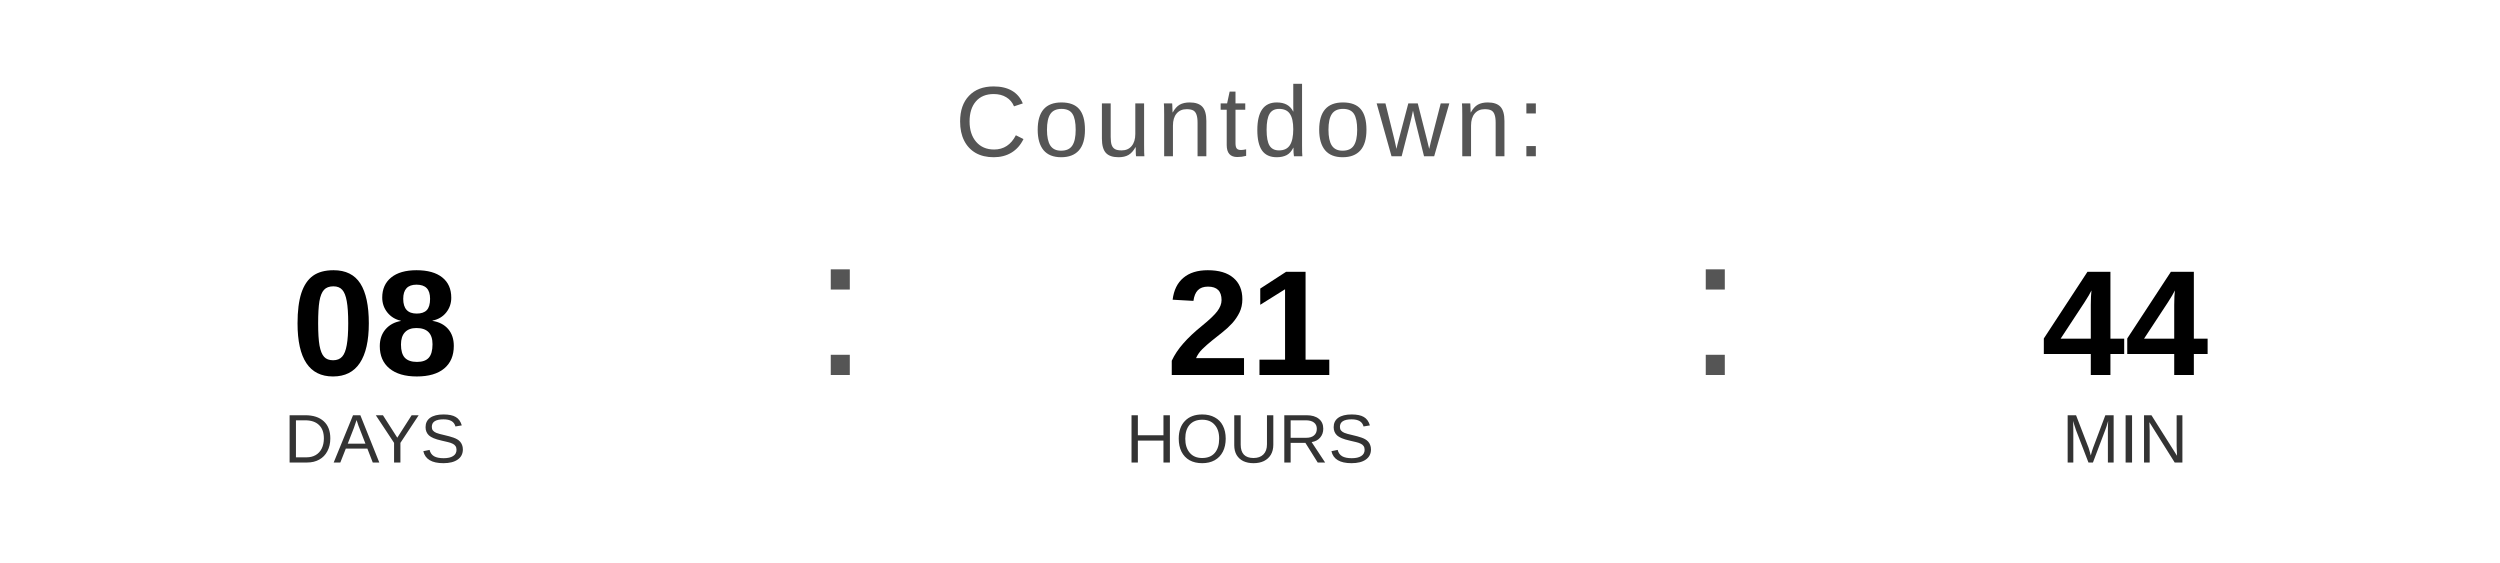
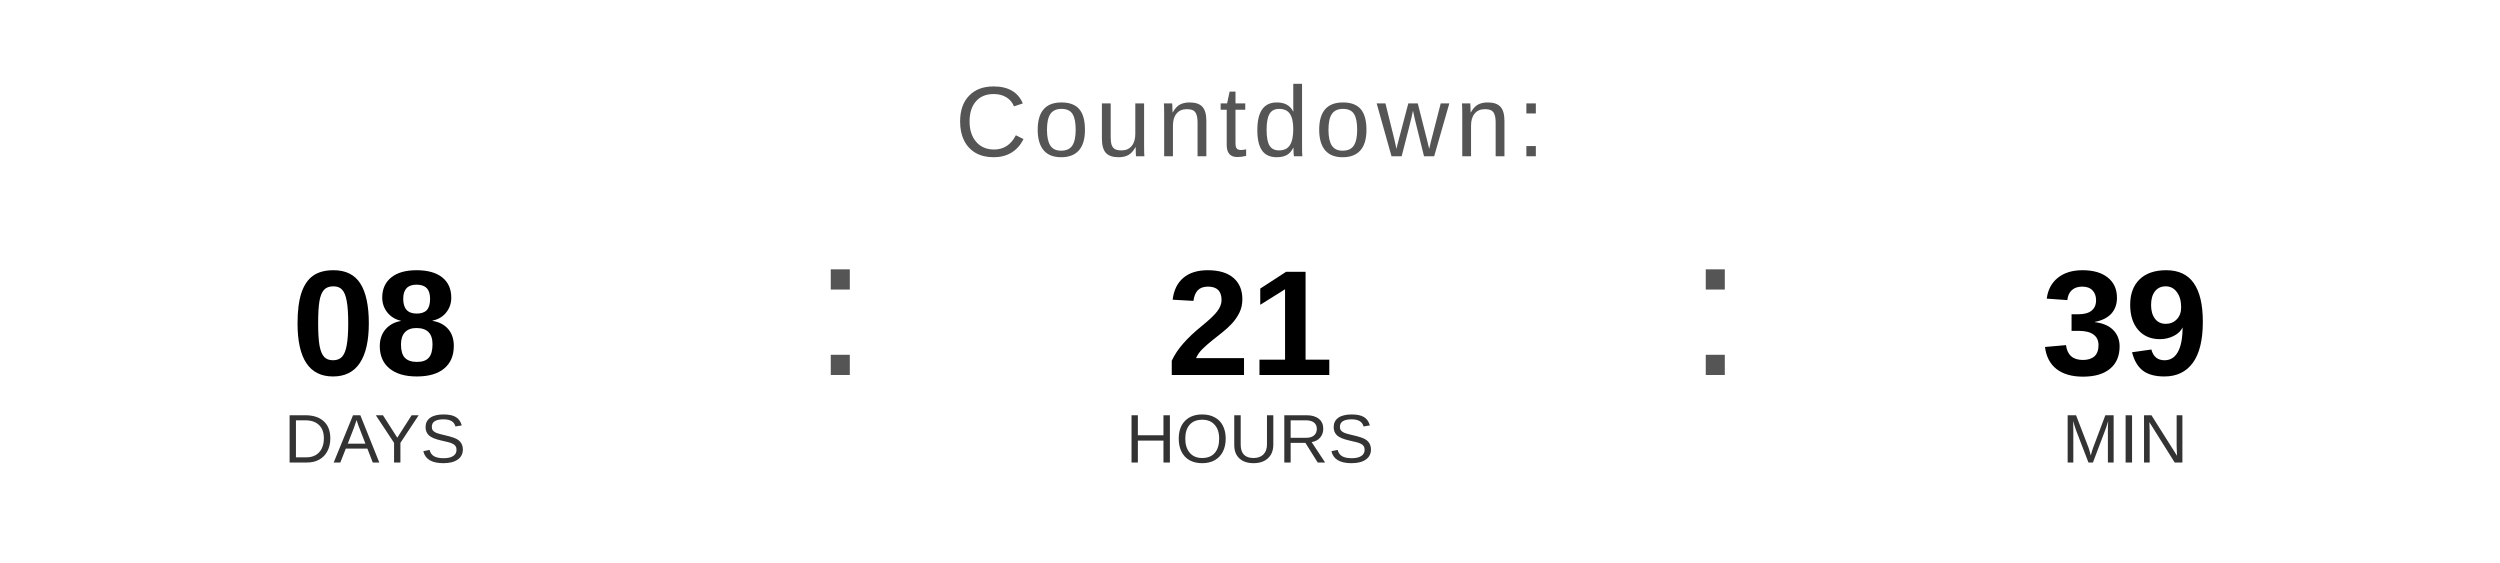
<svg xmlns="http://www.w3.org/2000/svg" width="400" height="90" viewBox="0 0 400 90">
  <text x="200" y="25" font-family="Arial, Helvetica, sans-serif" font-size="16" fill="#555555" text-anchor="middle" letter-spacing="1">
    Countdown:
  </text>
  <text x="60" y="60" font-family="Arial, Helvetica, sans-serif" font-size="24" font-weight="bold" fill="#000000" text-anchor="middle">08</text>
  <text x="60" y="74" font-family="Arial, Helvetica, sans-serif" font-size="11" fill="#333333" text-anchor="middle">DAYS</text>
  <text x="130" y="60" font-family="Arial, sans-serif" font-size="32" fill="#555555">:</text>
  <text x="200" y="60" font-family="Arial, Helvetica, sans-serif" font-size="24" font-weight="bold" fill="#000000" text-anchor="middle">21</text>
  <text x="200" y="74" font-family="Arial, Helvetica, sans-serif" font-size="11" fill="#333333" text-anchor="middle">HOURS</text>
  <text x="270" y="60" font-family="Arial, sans-serif" font-size="32" fill="#555555">:</text>
-   <text x="340" y="60" font-family="Arial, Helvetica, sans-serif" font-size="24" font-weight="bold" fill="#000000" text-anchor="middle">44</text>
+   <text x="340" y="60" font-family="Arial, Helvetica, sans-serif" font-size="24" font-weight="bold" fill="#000000" text-anchor="middle">39</text>
  <text x="340" y="74" font-family="Arial, Helvetica, sans-serif" font-size="11" fill="#333333" text-anchor="middle">MIN</text>
</svg>
